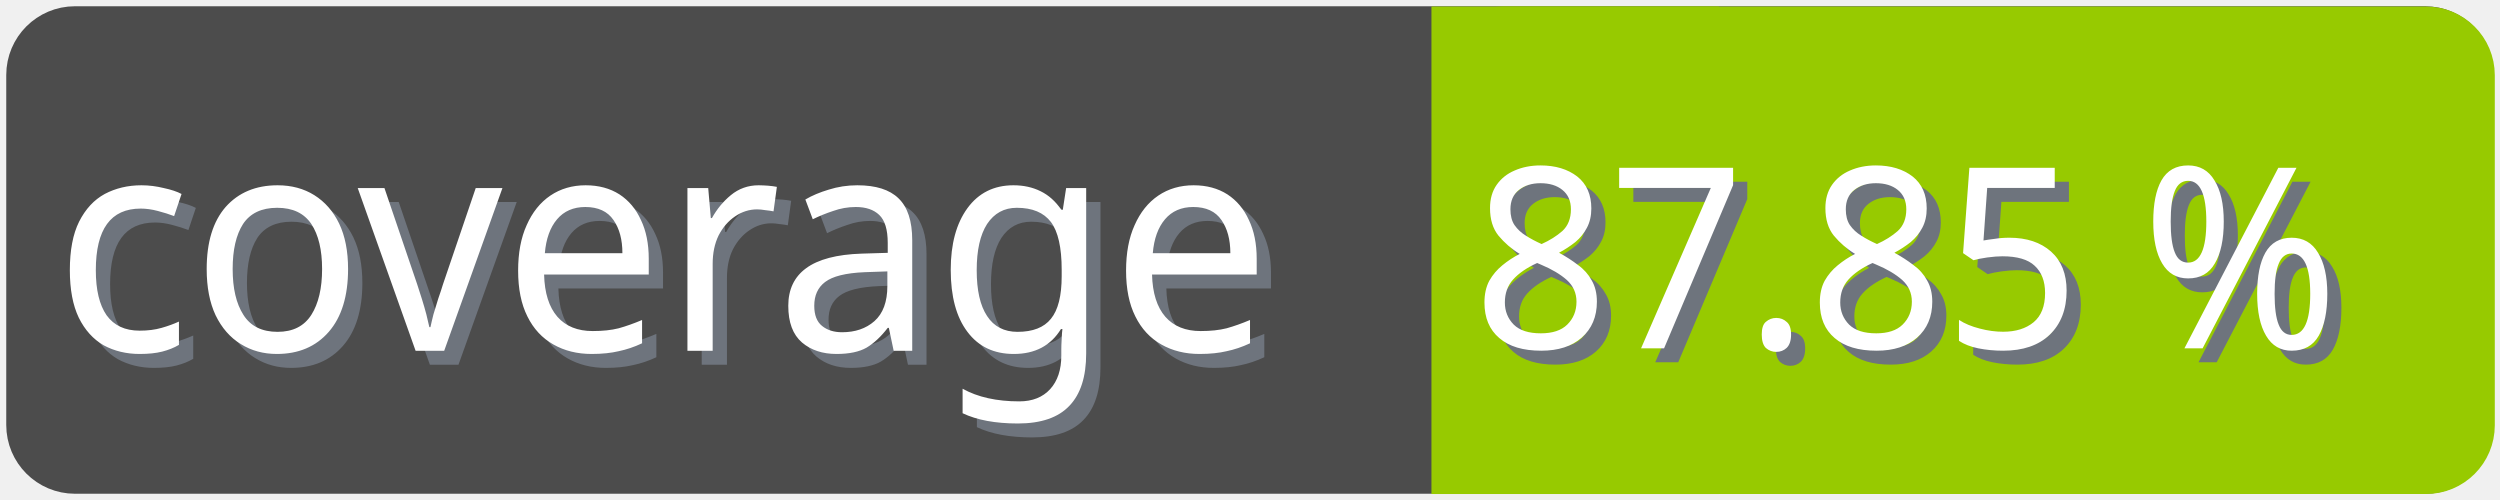
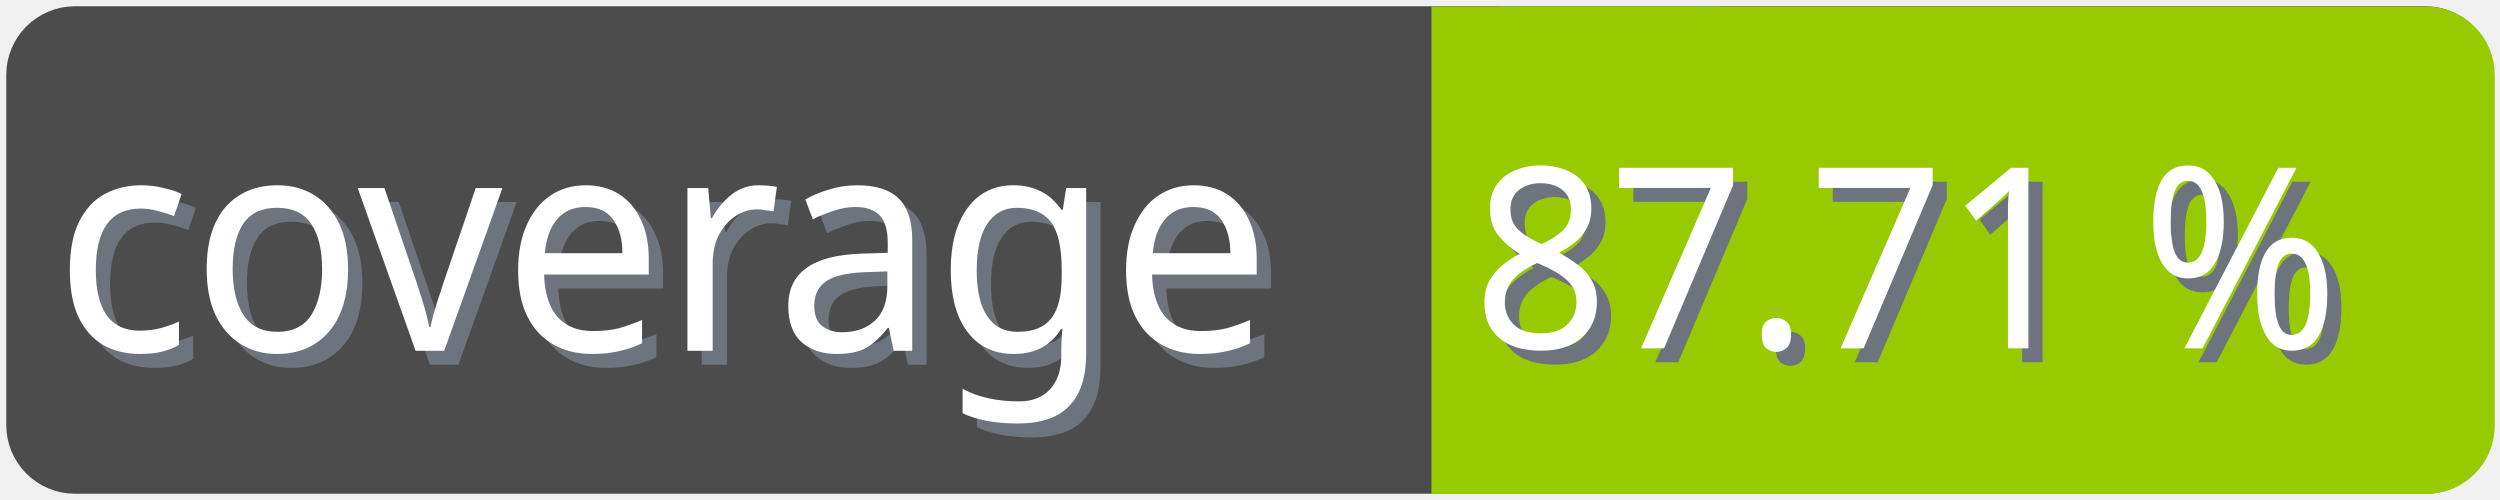
<svg xmlns="http://www.w3.org/2000/svg" width="100" height="20">
  <g>
    <rect fill="none" id="canvas_background" height="22" width="102" y="-1" x="-1" />
  </g>
  <g>
    <rect rx="2" id="svg_1" height="18" width="98" y="1" x="1" stroke-width="1.5" stroke="#4c4c4c" fill="#4c4c4c" />
    <text transform="matrix(0.95, 0, 0, 1.01133, 0.0809801, -0.0237383)" font-weight="normal" xml:space="preserve" text-anchor="start" font-family="'Trebuchet MS', Gadget, sans-serif" font-size="12" id="svg_8" y="14.45" x="2.8" stroke-width="0" stroke="#4c4c4c" fill="#6e747d">coverage</text>
    <text transform="matrix(0.95, 0, 0, 1.01133, 0.0809801, -0.0237383)" font-weight="normal" xml:space="preserve" text-anchor="start" font-family="'Trebuchet MS', Gadget, sans-serif" font-size="12" id="svg_3" y="13.9" x="2.2" stroke-width="0" stroke="#4c4c4c" fill="#ffffff">coverage</text>
    <rect rx="2" id="svg_5" height="18" width="40.905" y="1.011" x="58.137" stroke-width="1.5" stroke="#97ca00" fill="#97ca00" />
    <rect id="svg_7" height="18" width="10" y="1.011" x="58.008" stroke-width="1.5" stroke="#97ca00" fill="#97ca00" />
-     <text transform="matrix(0.95, 0, 0, 1.01133, 0.0809801, -0.0237383)" font-weight="normal" xml:space="preserve" text-anchor="end" font-family="'Trebuchet MS', Gadget, sans-serif" font-size="10" id="svg_10" y="14.35" x="99" stroke-width="0" stroke="#4c4c4c" fill="#6e747d">87.85 %</text>
-     <text transform="matrix(0.95, 0, 0, 1.01133, 0.0809801, -0.0237383)" font-weight="normal" xml:space="preserve" text-anchor="end" font-family="'Trebuchet MS', Gadget, sans-serif" font-size="10" id="svg_9" y="13.8" x="98.4" stroke-width="0" stroke="#4c4c4c" fill="#ffffff">87.85 %</text>
+     <text transform="matrix(0.95, 0, 0, 1.01133, 0.0809801, -0.0237383)" font-weight="normal" xml:space="preserve" text-anchor="end" font-family="'Trebuchet MS', Gadget, sans-serif" font-size="10" id="svg_10" y="14.35" x="99" stroke-width="0" stroke="#4c4c4c" fill="#6e747d">87.71 %</text>
+     <text transform="matrix(0.95, 0, 0, 1.01133, 0.0809801, -0.0237383)" font-weight="normal" xml:space="preserve" text-anchor="end" font-family="'Trebuchet MS', Gadget, sans-serif" font-size="10" id="svg_9" y="13.8" x="98.4" stroke-width="0" stroke="#4c4c4c" fill="#ffffff">87.71 %</text>
  </g>
</svg>
